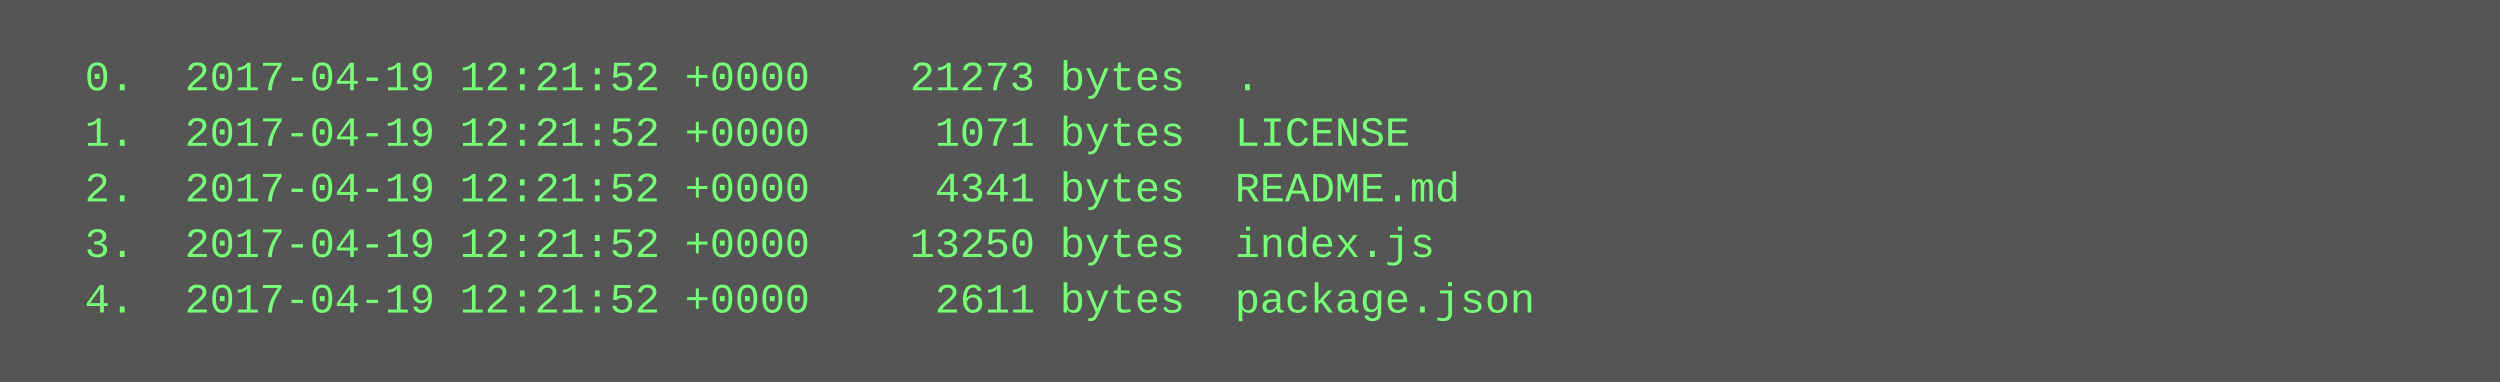
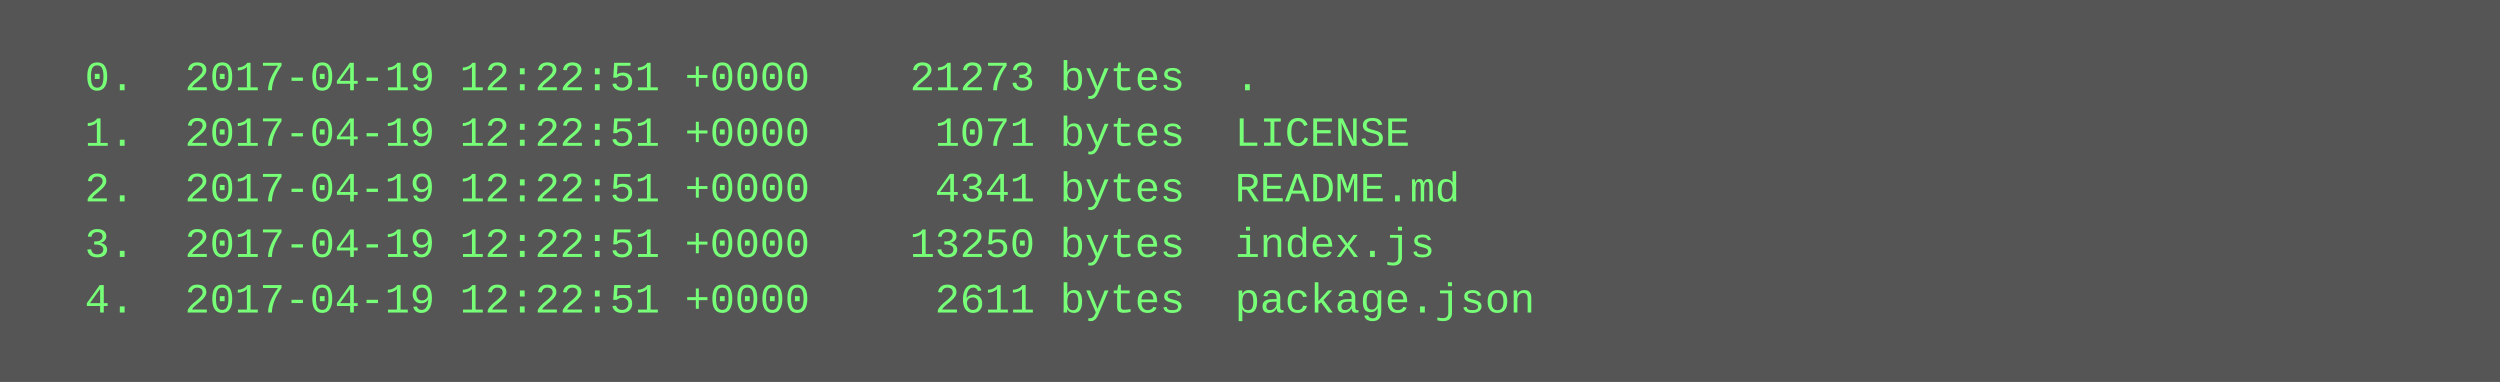
<svg xmlns="http://www.w3.org/2000/svg" height="110" width="720">
  <rect height="110" fill="#555" width="720" />
  <text fill="#7f7" font-family="Courier New" font-size="12" xml:space="preserve">
-     <tspan x="10" y="26">  0.  2017-04-19 12:21:52 +0000    21273 bytes  .</tspan>
-     <tspan x="10" y="42">  1.  2017-04-19 12:21:52 +0000     1071 bytes  LICENSE</tspan>
-     <tspan x="10" y="58">  2.  2017-04-19 12:21:52 +0000     4341 bytes  README.md</tspan>
-     <tspan x="10" y="74">  3.  2017-04-19 12:21:52 +0000    13250 bytes  index.js</tspan>
-     <tspan x="10" y="90">  4.  2017-04-19 12:21:52 +0000     2611 bytes  package.json</tspan>
+     <tspan x="10" y="26">  0.  2017-04-19 12:22:51 +0000    21273 bytes  .</tspan>
+     <tspan x="10" y="42">  1.  2017-04-19 12:22:51 +0000     1071 bytes  LICENSE</tspan>
+     <tspan x="10" y="58">  2.  2017-04-19 12:22:51 +0000     4341 bytes  README.md</tspan>
+     <tspan x="10" y="74">  3.  2017-04-19 12:22:51 +0000    13250 bytes  index.js</tspan>
+     <tspan x="10" y="90">  4.  2017-04-19 12:22:51 +0000     2611 bytes  package.json</tspan>
  </text>
</svg>
